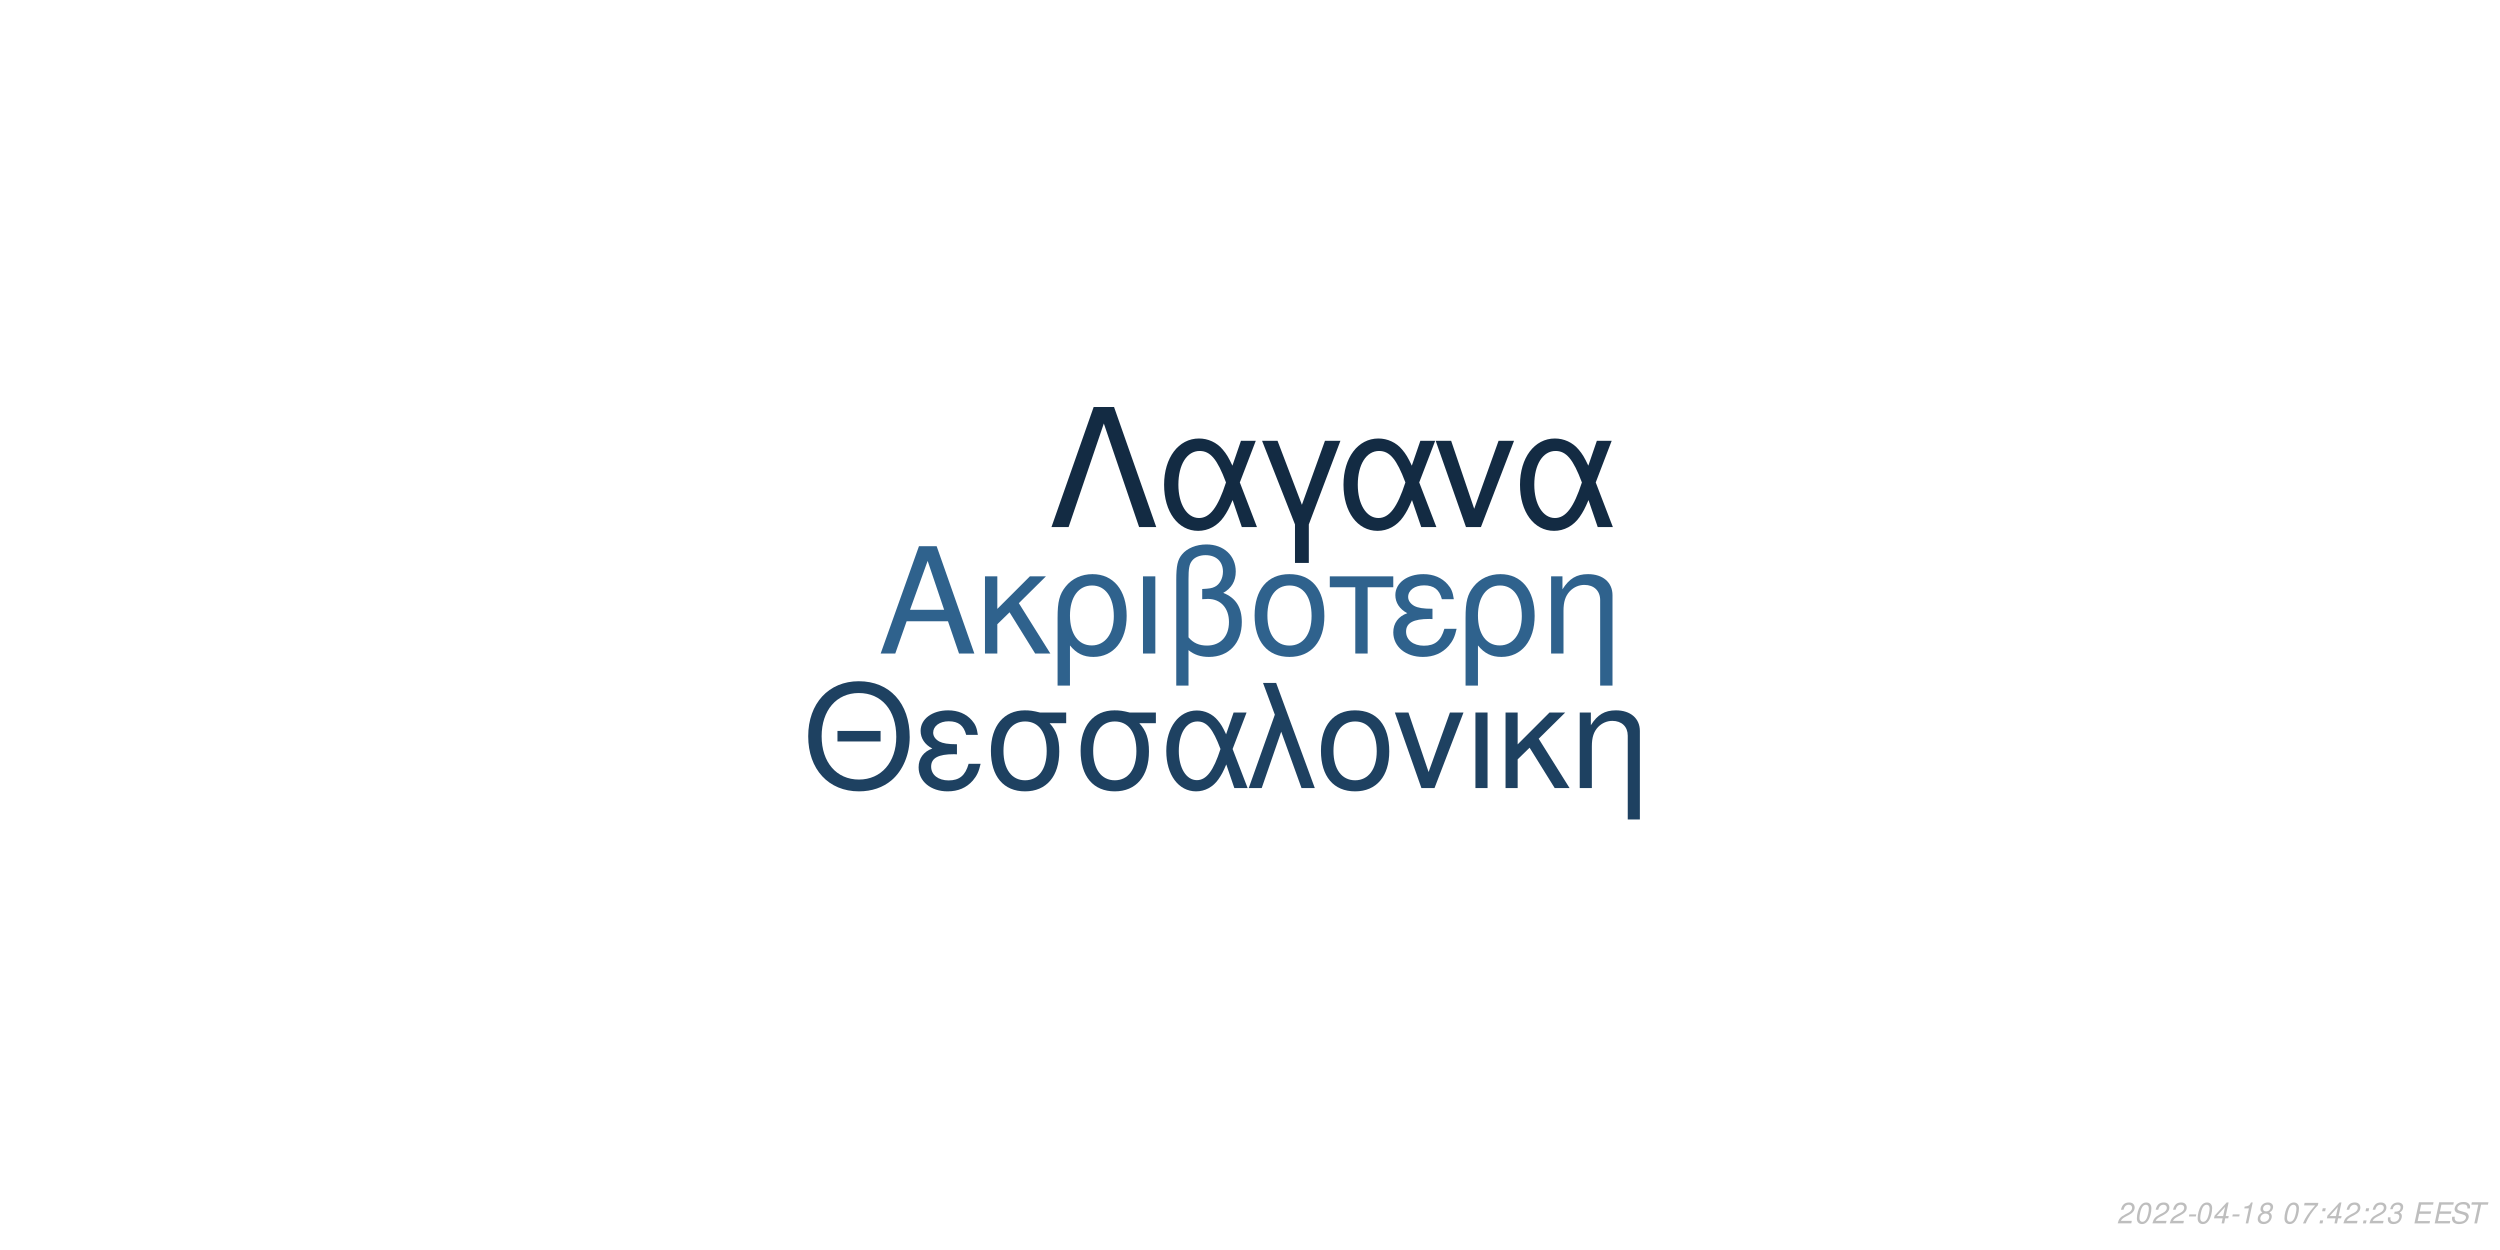
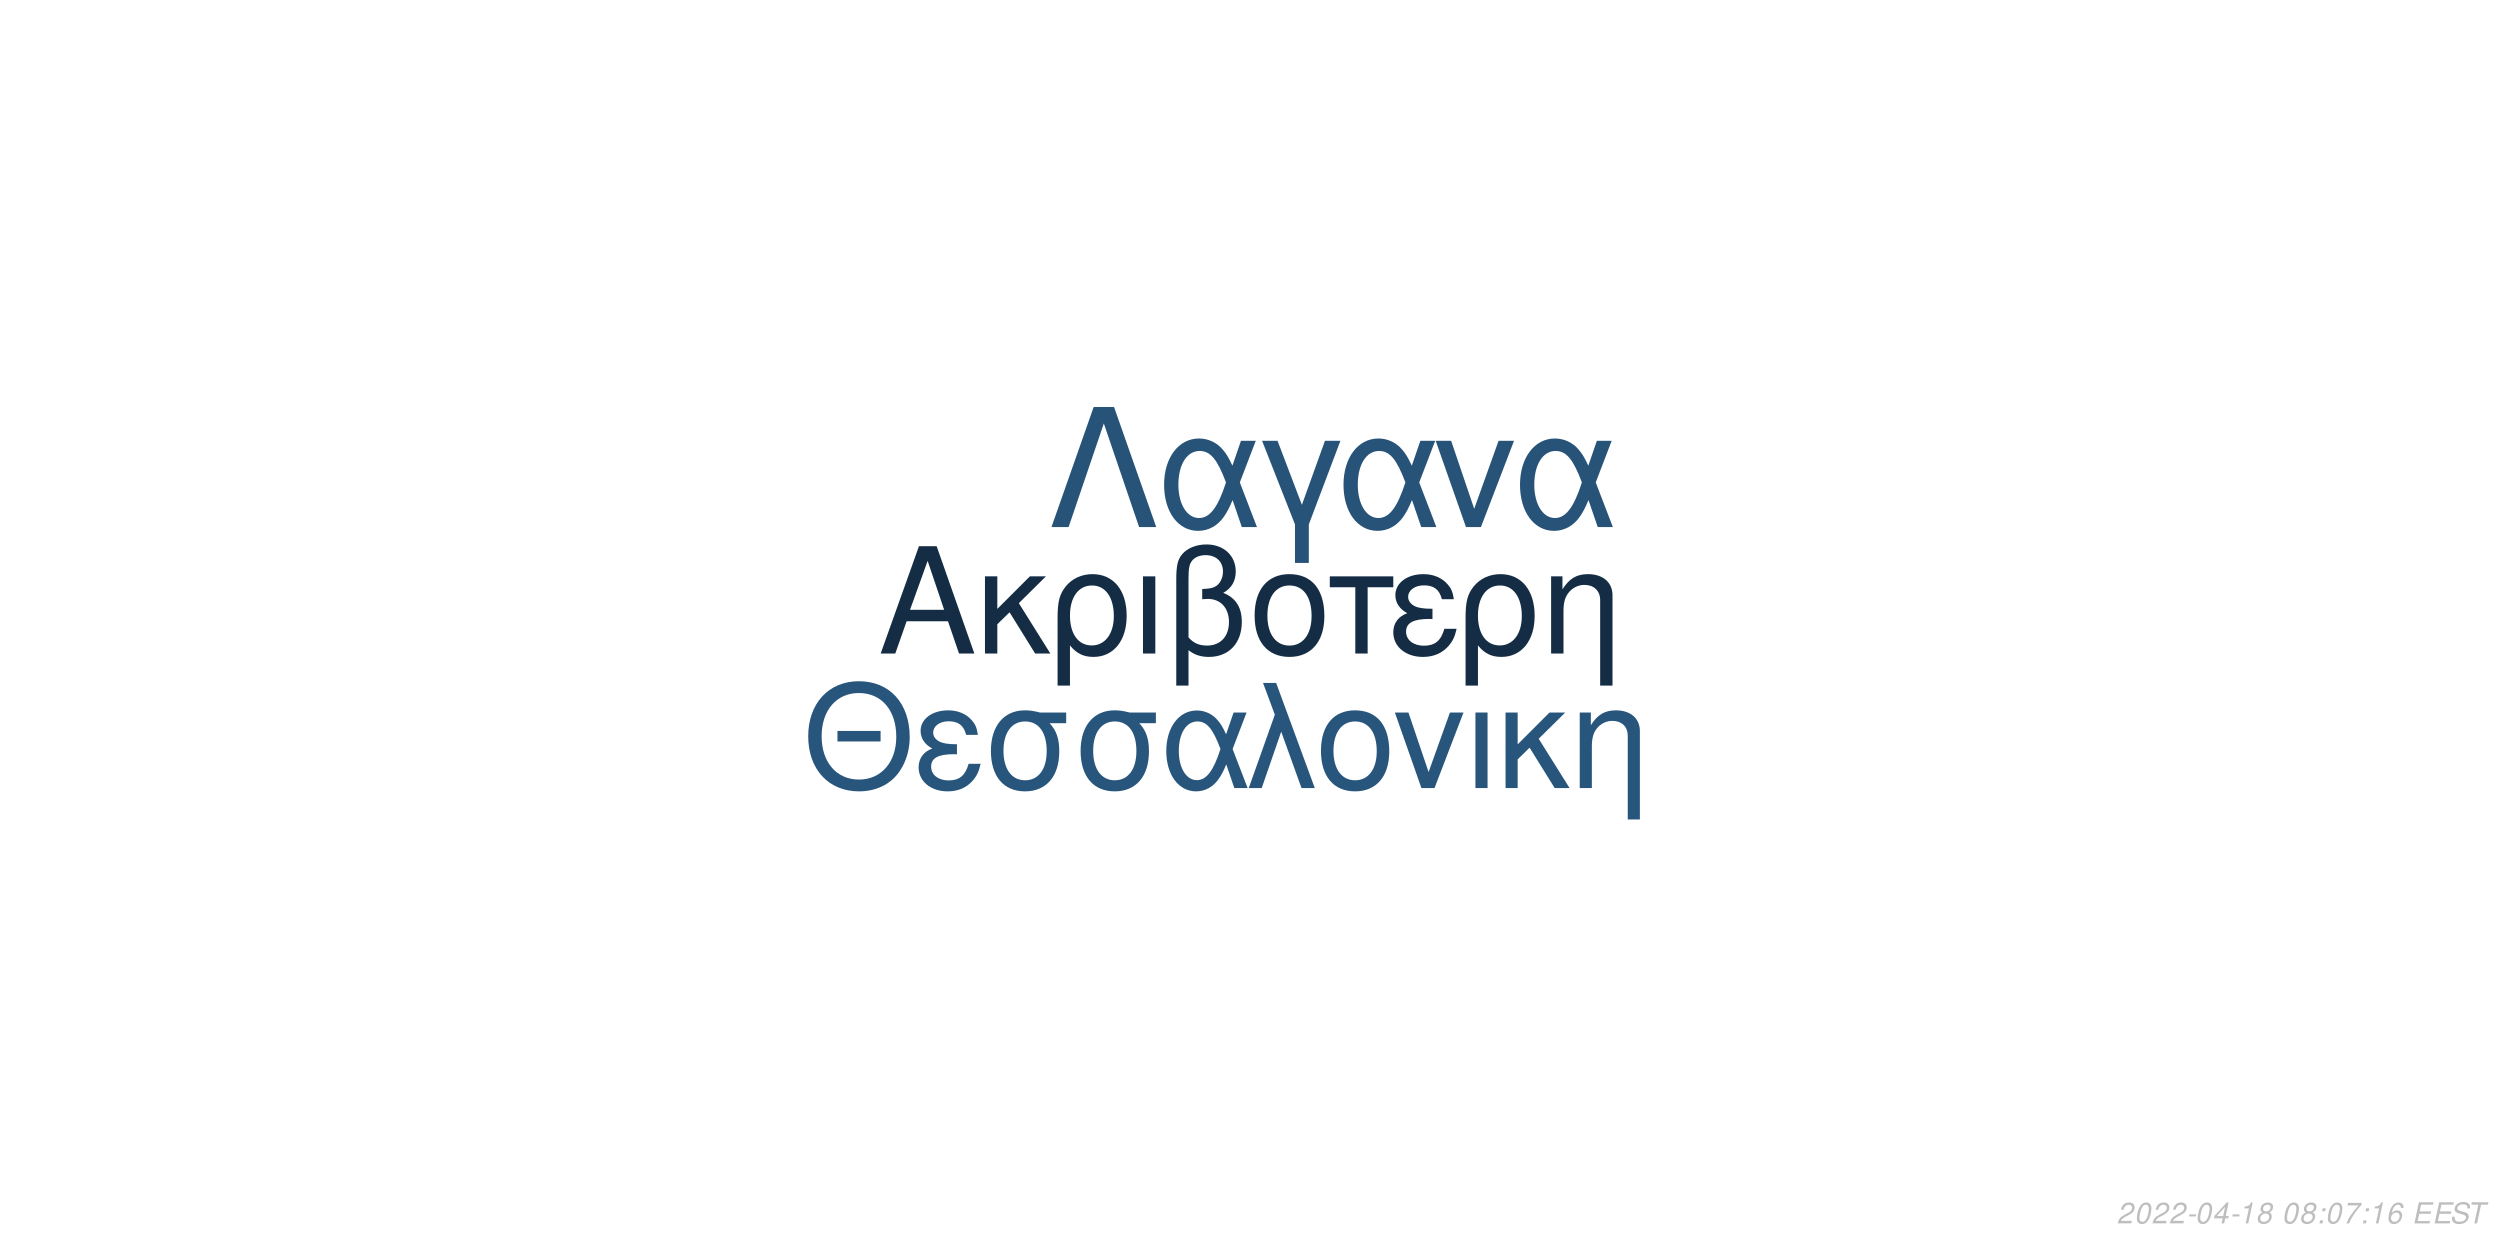
<svg xmlns="http://www.w3.org/2000/svg" xmlns:xlink="http://www.w3.org/1999/xlink" width="864pt" height="432pt" viewBox="0 0 864 432" version="1.1">
  <defs>
    <g>
      <symbol overflow="visible" id="glyph0-0">
        <path style="stroke:none;" d="" />
      </symbol>
      <symbol overflow="visible" id="glyph0-1">
        <path style="stroke:none;" d="M 24.125 -11.141 L 27.938 0 L 33.234 0 L 20.203 -37.094 L 14.094 -37.094 L 0.859 0 L 5.906 0 L 9.828 -11.141 Z M 22.797 -15.109 L 11 -15.109 L 17.094 -32.016 Z M 22.797 -15.109 " />
      </symbol>
      <symbol overflow="visible" id="glyph0-2">
        <path style="stroke:none;" d="M 7.172 -15.422 L 7.172 -26.672 L 2.906 -26.672 L 2.906 0 L 7.172 0 L 7.172 -10.125 L 11.406 -14.25 L 20.25 0 L 25.5 0 L 14.609 -17.406 L 23.969 -26.672 L 18.422 -26.672 Z M 7.172 -15.422 " />
      </symbol>
      <symbol overflow="visible" id="glyph0-3">
        <path style="stroke:none;" d="M 3 11.094 L 7.281 11.094 L 7.281 -2.797 C 9.516 -0.047 11.953 1.172 15.375 1.172 C 22.344 1.172 26.875 -4.422 26.875 -13.031 C 26.875 -21.891 22.297 -27.438 15.062 -27.438 C 11.297 -27.438 7.984 -25.906 5.797 -23.156 C 3.672 -20.516 3 -17.969 3 -12.359 Z M 14.906 -23.516 C 19.547 -23.516 22.438 -19.438 22.438 -12.922 C 22.438 -6.812 19.391 -2.797 14.812 -2.797 C 10.172 -2.797 7.281 -6.766 7.281 -13.125 C 7.281 -19.484 10.234 -23.516 14.906 -23.516 Z M 14.906 -23.516 " />
      </symbol>
      <symbol overflow="visible" id="glyph0-4">
        <path style="stroke:none;" d="M 3.516 0 L 7.781 0 L 7.781 -26.672 L 3.516 -26.672 Z M 3.516 0 " />
      </symbol>
      <symbol overflow="visible" id="glyph0-5">
        <path style="stroke:none;" d="M 4.016 11.094 L 8.25 11.094 L 8.25 -1.172 C 10.172 0.406 12.422 1.172 15.312 1.172 C 22.188 1.172 26.672 -3.609 26.672 -10.891 C 26.672 -15.984 24.578 -19.234 20.25 -20.969 C 23.109 -22.547 24.578 -25.031 24.578 -28.344 C 24.578 -33.844 20.406 -37.703 14.453 -37.703 C 10.938 -37.703 7.734 -36.391 6 -34.25 C 4.484 -32.422 4.016 -30.328 4.016 -25.391 Z M 8.25 -25.656 C 8.25 -29.359 8.5 -30.844 9.469 -32.062 C 10.375 -33.281 12.156 -34 14.094 -34 C 17.812 -34 20.156 -31.812 20.156 -28.297 C 20.156 -25.953 18.984 -23.812 17.297 -23.047 C 16.281 -22.547 15.469 -22.438 12.984 -22.297 L 12.984 -18.781 C 13.734 -18.828 14.344 -18.875 14.969 -18.875 C 19.344 -18.875 22.234 -15.719 22.234 -10.891 C 22.234 -5.906 19.281 -2.75 14.656 -2.75 C 11.953 -2.75 9.922 -3.609 8.25 -5.594 Z M 8.25 -25.656 " />
      </symbol>
      <symbol overflow="visible" id="glyph0-6">
        <path style="stroke:none;" d="M 14.094 -27.438 C 6.562 -27.438 2.094 -22.094 2.094 -13.125 C 2.094 -4.125 6.562 1.172 14.141 1.172 C 21.672 1.172 26.203 -4.172 26.203 -12.922 C 26.203 -22.188 21.828 -27.438 14.094 -27.438 Z M 14.141 -23.516 C 18.938 -23.516 21.781 -19.594 21.781 -12.984 C 21.781 -6.672 18.828 -2.75 14.141 -2.75 C 9.422 -2.75 6.516 -6.672 6.516 -13.125 C 6.516 -19.594 9.422 -23.516 14.141 -23.516 Z M 14.141 -23.516 " />
      </symbol>
      <symbol overflow="visible" id="glyph0-7">
        <path style="stroke:none;" d="M 7.891 0 L 12.156 0 L 12.156 -22.906 L 21.016 -22.906 L 21.016 -26.672 L -0.922 -26.672 L -0.922 -22.906 L 7.891 -22.906 Z M 7.891 0 " />
      </symbol>
      <symbol overflow="visible" id="glyph0-8">
        <path style="stroke:none;" d="M 14.562 -15.469 C 11.344 -15.469 9.562 -15.781 8.297 -16.438 C 6.922 -17.203 6.156 -18.328 6.156 -19.547 C 6.156 -21.891 8.453 -23.562 11.656 -23.562 C 15.062 -23.562 16.953 -22.094 17.812 -18.781 L 21.938 -18.781 C 21.578 -21.266 21.062 -22.5 19.797 -23.922 C 17.812 -26.203 14.906 -27.438 11.453 -27.438 C 5.797 -27.438 1.734 -24.375 1.734 -20.203 C 1.734 -17.609 3.156 -15.375 5.859 -13.938 C 2.797 -12.875 1.016 -10.484 1.016 -7.328 C 1.016 -2.391 5.297 1.172 11.25 1.172 C 14.969 1.172 17.906 -0.109 20.156 -2.641 C 21.578 -4.328 22.297 -5.797 22.906 -8.547 L 18.672 -8.547 C 17.5 -4.422 15.422 -2.703 11.609 -2.703 C 7.938 -2.703 5.438 -4.688 5.438 -7.578 C 5.438 -10.578 7.938 -11.953 13.484 -11.953 C 13.641 -11.953 14.094 -11.953 14.562 -11.906 Z M 14.562 -15.469 " />
      </symbol>
      <symbol overflow="visible" id="glyph0-9">
        <path style="stroke:none;" d="M 3.562 -26.672 L 3.562 0 L 7.844 0 L 7.844 -14.703 C 7.844 -17.906 8.5 -19.891 10.031 -21.531 C 11.406 -22.953 13.188 -23.719 15.062 -23.719 C 18.375 -23.719 20.516 -21.672 20.516 -18.469 L 20.516 11.094 L 24.781 11.094 L 24.781 -20.156 C 24.781 -24.578 21.469 -27.438 16.328 -27.438 C 12.359 -27.438 9.828 -25.906 7.484 -22.188 L 7.484 -26.672 Z M 3.562 -26.672 " />
      </symbol>
      <symbol overflow="visible" id="glyph1-0">
        <path style="stroke:none;" d="" />
      </symbol>
      <symbol overflow="visible" id="glyph1-1">
        <path style="stroke:none;" d="M 26.859 -19.734 L 11.953 -19.734 L 11.953 -16.094 L 26.859 -16.094 Z M 19.328 -36.922 C 8.922 -36.922 1.844 -29.25 1.844 -17.891 C 1.844 -6.484 8.875 1.141 19.391 1.141 C 23.812 1.141 27.703 -0.203 30.641 -2.688 C 34.578 -6.031 36.922 -11.656 36.922 -17.594 C 36.922 -29.297 30 -36.922 19.328 -36.922 Z M 19.328 -32.844 C 27.203 -32.844 32.281 -26.906 32.281 -17.688 C 32.281 -8.922 27.062 -2.938 19.391 -2.938 C 11.609 -2.938 6.484 -8.922 6.484 -17.891 C 6.484 -26.859 11.609 -32.844 19.328 -32.844 Z M 19.328 -32.844 " />
      </symbol>
      <symbol overflow="visible" id="glyph1-2">
        <path style="stroke:none;" d="M 14.25 -15.141 C 11.109 -15.141 9.375 -15.453 8.125 -16.094 C 6.781 -16.844 6.031 -17.938 6.031 -19.141 C 6.031 -21.422 8.266 -23.078 11.406 -23.078 C 14.75 -23.078 16.594 -21.625 17.438 -18.391 L 21.469 -18.391 C 21.125 -20.828 20.625 -22.031 19.391 -23.422 C 17.438 -25.656 14.594 -26.859 11.219 -26.859 C 5.688 -26.859 1.688 -23.875 1.688 -19.781 C 1.688 -17.234 3.094 -15.047 5.734 -13.656 C 2.734 -12.609 1 -10.266 1 -7.172 C 1 -2.344 5.188 1.141 11.016 1.141 C 14.656 1.141 17.547 -0.094 19.734 -2.594 C 21.125 -4.234 21.828 -5.688 22.422 -8.375 L 18.281 -8.375 C 17.141 -4.328 15.094 -2.641 11.359 -2.641 C 7.766 -2.641 5.328 -4.578 5.328 -7.422 C 5.328 -10.359 7.766 -11.703 13.203 -11.703 C 13.359 -11.703 13.797 -11.703 14.25 -11.656 Z M 14.25 -15.141 " />
      </symbol>
      <symbol overflow="visible" id="glyph1-3">
        <path style="stroke:none;" d="M 29 -26.109 L 19.938 -26.109 C 17.594 -26.703 16.438 -26.859 14.703 -26.859 C 7.469 -26.859 2.984 -21.469 2.984 -12.859 C 2.984 -4.031 7.375 1.141 14.797 1.141 C 22.172 1.141 26.609 -4.078 26.609 -12.656 C 26.609 -17.047 25.656 -19.828 23.266 -22.422 L 29 -22.422 Z M 14.797 -23.016 C 19.531 -23.016 22.266 -19.234 22.266 -12.75 C 22.266 -6.531 19.438 -2.688 14.797 -2.688 C 10.172 -2.688 7.328 -6.531 7.328 -12.859 C 7.328 -19.188 10.172 -23.016 14.797 -23.016 Z M 14.797 -23.016 " />
      </symbol>
      <symbol overflow="visible" id="glyph1-4">
        <path style="stroke:none;" d="M 29.344 -26.109 L 24.859 -26.109 L 22.266 -18.578 C 21.125 -21.031 20.484 -22.125 19.328 -23.469 C 17.547 -25.609 14.906 -26.812 12.156 -26.812 C 5.984 -26.812 1.594 -20.984 1.594 -12.812 C 1.594 -4.578 5.828 1.141 11.906 1.141 C 14.953 1.141 17.734 -0.344 19.625 -3.047 C 20.672 -4.531 21.281 -5.688 22.328 -8.172 L 25.109 0 L 29.703 0 L 24.516 -13.5 Z M 20.328 -13.5 C 17.891 -5.922 15.453 -2.734 12.156 -2.734 C 8.516 -2.734 5.922 -6.922 5.922 -12.812 C 5.922 -18.938 8.516 -23.016 12.359 -23.016 C 15.594 -23.016 17.688 -20.531 20.328 -13.5 Z M 20.328 -13.5 " />
      </symbol>
      <symbol overflow="visible" id="glyph1-5">
        <path style="stroke:none;" d="M 1.094 0 L 5.578 0 L 12.312 -19.484 L 19.328 0 L 23.922 0 L 10.562 -36.328 L 6.031 -36.328 L 10.109 -25.359 Z M 1.094 0 " />
      </symbol>
      <symbol overflow="visible" id="glyph1-6">
        <path style="stroke:none;" d="M 13.797 -26.859 C 6.422 -26.859 2.047 -21.625 2.047 -12.859 C 2.047 -4.031 6.422 1.141 13.859 1.141 C 21.234 1.141 25.656 -4.078 25.656 -12.656 C 25.656 -21.719 21.375 -26.859 13.797 -26.859 Z M 13.859 -23.016 C 18.531 -23.016 21.328 -19.188 21.328 -12.703 C 21.328 -6.531 18.438 -2.688 13.859 -2.688 C 9.219 -2.688 6.375 -6.531 6.375 -12.859 C 6.375 -19.188 9.219 -23.016 13.859 -23.016 Z M 13.859 -23.016 " />
      </symbol>
      <symbol overflow="visible" id="glyph1-7">
        <path style="stroke:none;" d="M 14.297 0 L 24.312 -26.109 L 19.625 -26.109 L 12.25 -5.531 L 5.281 -26.109 L 0.594 -26.109 L 9.766 0 Z M 14.297 0 " />
      </symbol>
      <symbol overflow="visible" id="glyph1-8">
        <path style="stroke:none;" d="M 3.438 0 L 7.625 0 L 7.625 -26.109 L 3.438 -26.109 Z M 3.438 0 " />
      </symbol>
      <symbol overflow="visible" id="glyph1-9">
        <path style="stroke:none;" d="M 7.031 -15.094 L 7.031 -26.109 L 2.844 -26.109 L 2.844 0 L 7.031 0 L 7.031 -9.922 L 11.156 -13.953 L 19.828 0 L 24.969 0 L 14.297 -17.047 L 23.469 -26.109 L 18.031 -26.109 Z M 7.031 -15.094 " />
      </symbol>
      <symbol overflow="visible" id="glyph1-10">
        <path style="stroke:none;" d="M 3.484 -26.109 L 3.484 0 L 7.672 0 L 7.672 -14.406 C 7.672 -17.547 8.328 -19.484 9.812 -21.078 C 11.156 -22.469 12.906 -23.219 14.75 -23.219 C 17.984 -23.219 20.078 -21.234 20.078 -18.094 L 20.078 10.859 L 24.266 10.859 L 24.266 -19.734 C 24.266 -24.062 21.031 -26.859 16 -26.859 C 12.109 -26.859 9.609 -25.359 7.328 -21.719 L 7.328 -26.109 Z M 3.484 -26.109 " />
      </symbol>
      <symbol overflow="visible" id="glyph2-0">
        <path style="stroke:none;" d="" />
      </symbol>
      <symbol overflow="visible" id="glyph2-1">
        <path style="stroke:none;" d="M 22.531 -41.484 L 15.484 -41.484 L 0.906 0 L 6.828 0 L 19 -35.797 L 31.188 0 L 37.109 0 Z M 22.531 -41.484 " />
      </symbol>
      <symbol overflow="visible" id="glyph2-2">
        <path style="stroke:none;" d="M 33.516 -29.812 L 28.391 -29.812 L 25.438 -21.219 C 24.125 -24.016 23.391 -25.266 22.078 -26.797 C 20.031 -29.25 17.016 -30.609 13.891 -30.609 C 6.828 -30.609 1.828 -23.953 1.828 -14.625 C 1.828 -5.234 6.656 1.312 13.594 1.312 C 17.078 1.312 20.266 -0.391 22.422 -3.469 C 23.609 -5.172 24.297 -6.484 25.5 -9.328 L 28.688 0 L 33.922 0 L 28 -15.422 Z M 23.219 -15.422 C 20.422 -6.766 17.641 -3.125 13.891 -3.125 C 9.734 -3.125 6.766 -7.906 6.766 -14.625 C 6.766 -21.625 9.734 -26.297 14.109 -26.297 C 17.812 -26.297 20.203 -23.453 23.219 -15.422 Z M 23.219 -15.422 " />
      </symbol>
      <symbol overflow="visible" id="glyph2-3">
        <path style="stroke:none;" d="M 12.062 12.406 L 16.844 12.406 L 16.844 -0.906 L 27.766 -29.812 L 22.422 -29.812 L 14.453 -7.688 L 6.031 -29.812 L 0.688 -29.812 L 12.062 -0.906 Z M 12.062 12.406 " />
      </symbol>
      <symbol overflow="visible" id="glyph2-4">
        <path style="stroke:none;" d="M 16.328 0 L 27.766 -29.812 L 22.422 -29.812 L 14 -6.312 L 6.031 -29.812 L 0.688 -29.812 L 11.156 0 Z M 16.328 0 " />
      </symbol>
      <symbol overflow="visible" id="glyph3-0">
        <path style="stroke:none;" d="" />
      </symbol>
      <symbol overflow="visible" id="glyph3-1">
        <path style="stroke:none;" d="M 5.234 -0.875 L 1.469 -0.875 C 1.641 -1.375 2.203 -1.891 3.109 -2.344 L 4.234 -2.938 C 5.562 -3.625 6.219 -4.469 6.219 -5.484 C 6.219 -5.938 6.062 -6.359 5.797 -6.656 C 5.469 -7.047 4.984 -7.234 4.312 -7.234 C 2.766 -7.234 1.891 -6.453 1.484 -4.734 L 2.375 -4.734 C 2.484 -5.188 2.609 -5.484 2.797 -5.75 C 3.094 -6.203 3.609 -6.453 4.188 -6.453 C 4.891 -6.453 5.344 -6.031 5.344 -5.375 C 5.344 -4.703 4.859 -4.094 4.016 -3.656 L 2.984 -3.125 C 1.234 -2.188 0.797 -1.656 0.344 -0.016 L 5.047 -0.016 Z M 5.234 -0.875 " />
      </symbol>
      <symbol overflow="visible" id="glyph3-2">
        <path style="stroke:none;" d="M 4.203 -7.234 C 3.375 -7.234 2.688 -6.812 2.125 -5.984 C 1.484 -5.047 0.984 -3.188 0.984 -1.734 C 0.984 -1.109 1.172 -0.562 1.484 -0.266 C 1.797 0.047 2.281 0.234 2.766 0.234 C 3.625 0.234 4.281 -0.156 4.859 -1.016 C 5.516 -1.953 6 -3.797 6 -5.266 C 6 -6.5 5.328 -7.234 4.203 -7.234 Z M 4.094 -6.453 C 4.734 -6.453 5.125 -5.984 5.125 -5.156 C 5.125 -4.203 4.781 -2.625 4.406 -1.812 C 3.984 -0.938 3.516 -0.547 2.875 -0.547 C 2.25 -0.547 1.875 -1.031 1.875 -1.828 C 1.875 -2.797 2.203 -4.344 2.594 -5.203 C 2.984 -6.047 3.453 -6.453 4.094 -6.453 Z M 4.094 -6.453 " />
      </symbol>
      <symbol overflow="visible" id="glyph3-3">
        <path style="stroke:none;" d="M 3.516 -3.125 L 1.125 -3.125 L 0.969 -2.406 L 3.359 -2.406 Z M 3.516 -3.125 " />
      </symbol>
      <symbol overflow="visible" id="glyph3-4">
        <path style="stroke:none;" d="M 3.625 -1.75 L 3.266 0 L 4.141 0 L 4.516 -1.75 L 5.562 -1.75 L 5.734 -2.531 L 4.688 -2.531 L 5.688 -7.234 L 5.016 -7.234 L 0.844 -2.672 L 0.641 -1.75 Z M 3.797 -2.531 L 1.594 -2.531 L 4.469 -5.703 Z M 3.797 -2.531 " />
      </symbol>
      <symbol overflow="visible" id="glyph3-5">
        <path style="stroke:none;" d="M 3.703 -5.188 L 2.594 0 L 3.469 0 L 5.016 -7.234 L 4.438 -7.234 C 3.906 -6.156 3.688 -6.016 2.234 -5.812 L 2.109 -5.188 Z M 3.703 -5.188 " />
      </symbol>
      <symbol overflow="visible" id="glyph3-6">
        <path style="stroke:none;" d="M 4.766 -3.797 C 5.078 -3.969 5.234 -4.078 5.438 -4.234 C 5.812 -4.594 6.062 -5.172 6.062 -5.734 C 6.062 -6.625 5.344 -7.234 4.266 -7.234 C 2.812 -7.234 1.703 -6.219 1.703 -4.875 C 1.703 -4.406 1.875 -4.125 2.359 -3.812 C 1.297 -3.312 0.75 -2.516 0.75 -1.469 C 0.75 -0.438 1.547 0.234 2.812 0.234 C 3.656 0.234 4.359 -0.094 4.938 -0.734 C 5.359 -1.234 5.609 -1.859 5.609 -2.438 C 5.609 -3.047 5.312 -3.516 4.766 -3.797 Z M 4.109 -6.453 C 4.797 -6.453 5.188 -6.125 5.188 -5.578 C 5.188 -5.266 5.062 -4.922 4.859 -4.672 C 4.562 -4.312 4.188 -4.156 3.656 -4.156 C 2.984 -4.156 2.594 -4.453 2.594 -4.984 C 2.594 -5.859 3.203 -6.453 4.109 -6.453 Z M 3.453 -3.406 C 4.234 -3.406 4.734 -2.984 4.734 -2.312 C 4.734 -1.312 3.922 -0.547 2.875 -0.547 C 2.125 -0.547 1.625 -0.969 1.625 -1.625 C 1.625 -2.609 2.438 -3.406 3.453 -3.406 Z M 3.453 -3.406 " />
      </symbol>
      <symbol overflow="visible" id="glyph3-7">
        <path style="stroke:none;" d="" />
      </symbol>
      <symbol overflow="visible" id="glyph3-8">
+         <path style="stroke:none;" d="M 2.359 -1.031 L 1.312 -1.031 L 1.094 0 L 2.141 0 Z M 3.266 -5.234 L 2.219 -5.234 L 2 -4.203 L 3.047 -4.203 Z M 3.266 -5.234 " />
+       </symbol>
+       <symbol overflow="visible" id="glyph3-9">
        <path style="stroke:none;" d="M 6.703 -7.094 L 1.953 -7.094 L 1.766 -6.219 L 5.594 -6.219 C 3.344 -3.688 2.266 -2.109 1.375 0 L 2.344 0 C 3.031 -1.906 4.828 -4.594 6.547 -6.281 Z M 6.703 -7.094 " />
      </symbol>
-       <symbol overflow="visible" id="glyph3-9">
-         <path style="stroke:none;" d="M 2.359 -1.031 L 1.312 -1.031 L 1.094 0 L 2.141 0 Z M 3.266 -5.234 L 2.219 -5.234 L 2 -4.203 L 3.047 -4.203 Z M 3.266 -5.234 " />
-       </symbol>
      <symbol overflow="visible" id="glyph3-10">
-         <path style="stroke:none;" d="M 2.922 -3.312 C 3.125 -3.344 3.234 -3.344 3.375 -3.344 C 4.203 -3.344 4.688 -3 4.688 -2.406 C 4.688 -1.312 3.906 -0.547 2.781 -0.547 C 2.047 -0.547 1.594 -0.938 1.594 -1.562 C 1.594 -1.719 1.609 -1.844 1.656 -2.094 L 0.766 -2.094 C 0.734 -1.797 0.719 -1.641 0.719 -1.469 C 0.719 -0.375 1.406 0.234 2.641 0.234 C 3.547 0.234 4.297 -0.078 4.812 -0.656 C 5.266 -1.156 5.562 -1.875 5.562 -2.547 C 5.562 -3.125 5.344 -3.453 4.797 -3.734 C 5.641 -4.234 6.016 -4.844 6.016 -5.734 C 6.016 -6.656 5.312 -7.234 4.203 -7.234 C 3.375 -7.234 2.672 -6.938 2.188 -6.375 C 1.891 -6.031 1.703 -5.641 1.516 -4.906 L 2.391 -4.906 C 2.5 -5.359 2.594 -5.594 2.734 -5.812 C 3.047 -6.234 3.516 -6.453 4.078 -6.453 C 4.734 -6.453 5.141 -6.125 5.141 -5.578 C 5.141 -5.188 5.016 -4.797 4.797 -4.547 C 4.516 -4.234 4 -4.062 3.266 -4.062 L 3.078 -4.062 Z M 2.922 -3.312 " />
+         <path style="stroke:none;" d="M 6.125 -5.344 L 6.141 -5.625 C 6.141 -6.609 5.453 -7.234 4.391 -7.234 C 3.438 -7.234 2.641 -6.719 2.016 -5.703 C 1.422 -4.781 0.938 -2.953 0.938 -1.688 C 0.938 -0.516 1.688 0.234 2.859 0.234 C 3.703 0.234 4.438 -0.156 5 -0.875 C 5.406 -1.422 5.672 -2.156 5.672 -2.766 C 5.672 -3.812 4.969 -4.5 3.906 -4.5 C 3.234 -4.5 2.672 -4.234 2.094 -3.625 C 2.406 -5.375 3.234 -6.453 4.25 -6.453 C 4.703 -6.453 5.062 -6.234 5.172 -5.844 C 5.203 -5.719 5.234 -5.578 5.25 -5.344 Z M 3.656 -3.734 C 4.344 -3.734 4.797 -3.281 4.797 -2.625 C 4.797 -1.469 3.984 -0.547 2.984 -0.547 C 2.297 -0.547 1.812 -1.047 1.812 -1.766 C 1.812 -2.859 2.625 -3.734 3.656 -3.734 Z M 3.656 -3.734 " />
      </symbol>
      <symbol overflow="visible" id="glyph3-11">
        <path style="stroke:none;" d="M 2.547 -3.312 L 6.5 -3.312 L 6.688 -4.141 L 2.719 -4.141 L 3.219 -6.469 L 7.344 -6.469 L 7.516 -7.297 L 2.453 -7.297 L 0.906 0 L 6.125 0 L 6.297 -0.812 L 2.016 -0.812 Z M 2.547 -3.312 " />
      </symbol>
      <symbol overflow="visible" id="glyph3-12">
        <path style="stroke:none;" d="M 7.062 -5.156 C 7.125 -5.438 7.141 -5.562 7.141 -5.703 C 7.141 -6.156 6.938 -6.594 6.594 -6.891 C 6.188 -7.25 5.656 -7.406 4.875 -7.406 C 3.844 -7.406 3.047 -7.125 2.5 -6.562 C 2.094 -6.141 1.781 -5.438 1.781 -4.922 C 1.781 -4.297 2.219 -3.766 2.891 -3.562 L 4.594 -3.094 C 5.406 -2.859 5.734 -2.578 5.734 -2.094 C 5.734 -1.781 5.547 -1.406 5.266 -1.141 C 4.844 -0.766 4.266 -0.578 3.453 -0.578 C 2.328 -0.578 1.812 -0.984 1.812 -1.906 C 1.812 -2.047 1.812 -2.125 1.844 -2.312 L 0.984 -2.312 C 0.906 -2.062 0.891 -1.906 0.891 -1.688 C 0.891 -0.484 1.797 0.234 3.297 0.234 C 4.359 0.234 5.234 -0.062 5.812 -0.609 C 6.344 -1.078 6.688 -1.797 6.688 -2.375 C 6.688 -2.641 6.609 -2.906 6.453 -3.156 C 6.234 -3.5 5.938 -3.703 5.469 -3.828 L 3.75 -4.312 C 2.984 -4.547 2.734 -4.734 2.734 -5.188 C 2.734 -5.547 2.875 -5.844 3.188 -6.109 C 3.547 -6.438 4.031 -6.594 4.703 -6.594 C 5.266 -6.594 5.688 -6.484 5.906 -6.297 C 6.094 -6.125 6.219 -5.797 6.219 -5.516 C 6.219 -5.422 6.203 -5.344 6.188 -5.156 Z M 7.062 -5.156 " />
      </symbol>
      <symbol overflow="visible" id="glyph3-13">
        <path style="stroke:none;" d="M 4.938 -6.469 L 7.312 -6.469 L 7.484 -7.297 L 1.75 -7.297 L 1.578 -6.469 L 3.984 -6.469 L 2.609 0 L 3.547 0 Z M 4.938 -6.469 " />
      </symbol>
    </g>
  </defs>
  <g id="surface1">
    <rect x="0" y="0" width="864" height="432" style="fill:rgb(100%,100%,100%);fill-opacity:1;stroke:none;" />
-     <g style="fill:rgb(18.431%,38.431%,55.294%);fill-opacity:1;">
+     <g style="fill:rgb(7.843%,17.647%,27.059%);fill-opacity:1;">
      <use xlink:href="#glyph0-1" x="303.5" y="225.861" />
      <use xlink:href="#glyph0-2" x="337.5" y="225.861" />
      <use xlink:href="#glyph0-3" x="362.5" y="225.861" />
      <use xlink:href="#glyph0-4" x="391.5" y="225.861" />
      <use xlink:href="#glyph0-5" x="402.5" y="225.861" />
      <use xlink:href="#glyph0-6" x="431.5" y="225.861" />
      <use xlink:href="#glyph0-7" x="460.5" y="225.861" />
      <use xlink:href="#glyph0-8" x="480.5" y="225.861" />
      <use xlink:href="#glyph0-3" x="503.5" y="225.861" />
      <use xlink:href="#glyph0-9" x="532.5" y="225.861" />
    </g>
-     <g style="fill:rgb(11.765%,25.49%,38.039%);fill-opacity:1;">
+     <g style="fill:rgb(15.686%,33.333%,48.627%);fill-opacity:1;">
      <use xlink:href="#glyph1-1" x="277.473" y="272.354" />
      <use xlink:href="#glyph1-2" x="316.473" y="272.354" />
      <use xlink:href="#glyph1-3" x="339.473" y="272.354" />
      <use xlink:href="#glyph1-3" x="370.473" y="272.354" />
      <use xlink:href="#glyph1-4" x="401.473" y="272.354" />
      <use xlink:href="#glyph1-5" x="430.473" y="272.354" />
      <use xlink:href="#glyph1-6" x="454.473" y="272.354" />
      <use xlink:href="#glyph1-7" x="481.473" y="272.354" />
      <use xlink:href="#glyph1-8" x="506.473" y="272.354" />
      <use xlink:href="#glyph1-9" x="517.473" y="272.354" />
      <use xlink:href="#glyph1-10" x="542.473" y="272.354" />
    </g>
-     <g style="fill:rgb(7.451%,16.863%,26.275%);fill-opacity:1;">
+     <g style="fill:rgb(15.294%,32.549%,47.451%);fill-opacity:1;">
      <use xlink:href="#glyph2-1" x="362.484" y="182.152" />
      <use xlink:href="#glyph2-2" x="400.484" y="182.152" />
      <use xlink:href="#glyph2-3" x="435.484" y="182.152" />
      <use xlink:href="#glyph2-2" x="462.484" y="182.152" />
      <use xlink:href="#glyph2-4" x="495.484" y="182.152" />
      <use xlink:href="#glyph2-2" x="523.484" y="182.152" />
    </g>
    <g style="fill:rgb(74.51%,74.51%,74.51%);fill-opacity:1;">
      <use xlink:href="#glyph3-1" x="731.52" y="422.81" />
      <use xlink:href="#glyph3-2" x="737.52" y="422.81" />
      <use xlink:href="#glyph3-1" x="743.52" y="422.81" />
      <use xlink:href="#glyph3-1" x="749.52" y="422.81" />
      <use xlink:href="#glyph3-3" x="755.52" y="422.81" />
      <use xlink:href="#glyph3-2" x="758.52" y="422.81" />
      <use xlink:href="#glyph3-4" x="764.52" y="422.81" />
      <use xlink:href="#glyph3-3" x="770.52" y="422.81" />
      <use xlink:href="#glyph3-5" x="773.52" y="422.81" />
      <use xlink:href="#glyph3-6" x="779.52" y="422.81" />
      <use xlink:href="#glyph3-7" x="785.52" y="422.81" />
      <use xlink:href="#glyph3-2" x="788.52" y="422.81" />
-       <use xlink:href="#glyph3-8" x="794.52" y="422.81" />
-       <use xlink:href="#glyph3-9" x="800.52" y="422.81" />
-       <use xlink:href="#glyph3-4" x="803.52" y="422.81" />
-       <use xlink:href="#glyph3-1" x="809.52" y="422.81" />
-       <use xlink:href="#glyph3-9" x="815.52" y="422.81" />
-       <use xlink:href="#glyph3-1" x="818.52" y="422.81" />
+       <use xlink:href="#glyph3-6" x="794.52" y="422.81" />
+       <use xlink:href="#glyph3-8" x="800.52" y="422.81" />
+       <use xlink:href="#glyph3-2" x="803.52" y="422.81" />
+       <use xlink:href="#glyph3-9" x="809.52" y="422.81" />
+       <use xlink:href="#glyph3-8" x="815.52" y="422.81" />
+       <use xlink:href="#glyph3-5" x="818.52" y="422.81" />
      <use xlink:href="#glyph3-10" x="824.52" y="422.81" />
      <use xlink:href="#glyph3-7" x="830.52" y="422.81" />
      <use xlink:href="#glyph3-11" x="833.52" y="422.81" />
      <use xlink:href="#glyph3-11" x="840.52" y="422.81" />
      <use xlink:href="#glyph3-12" x="846.52" y="422.81" />
      <use xlink:href="#glyph3-13" x="852.52" y="422.81" />
    </g>
  </g>
</svg>
